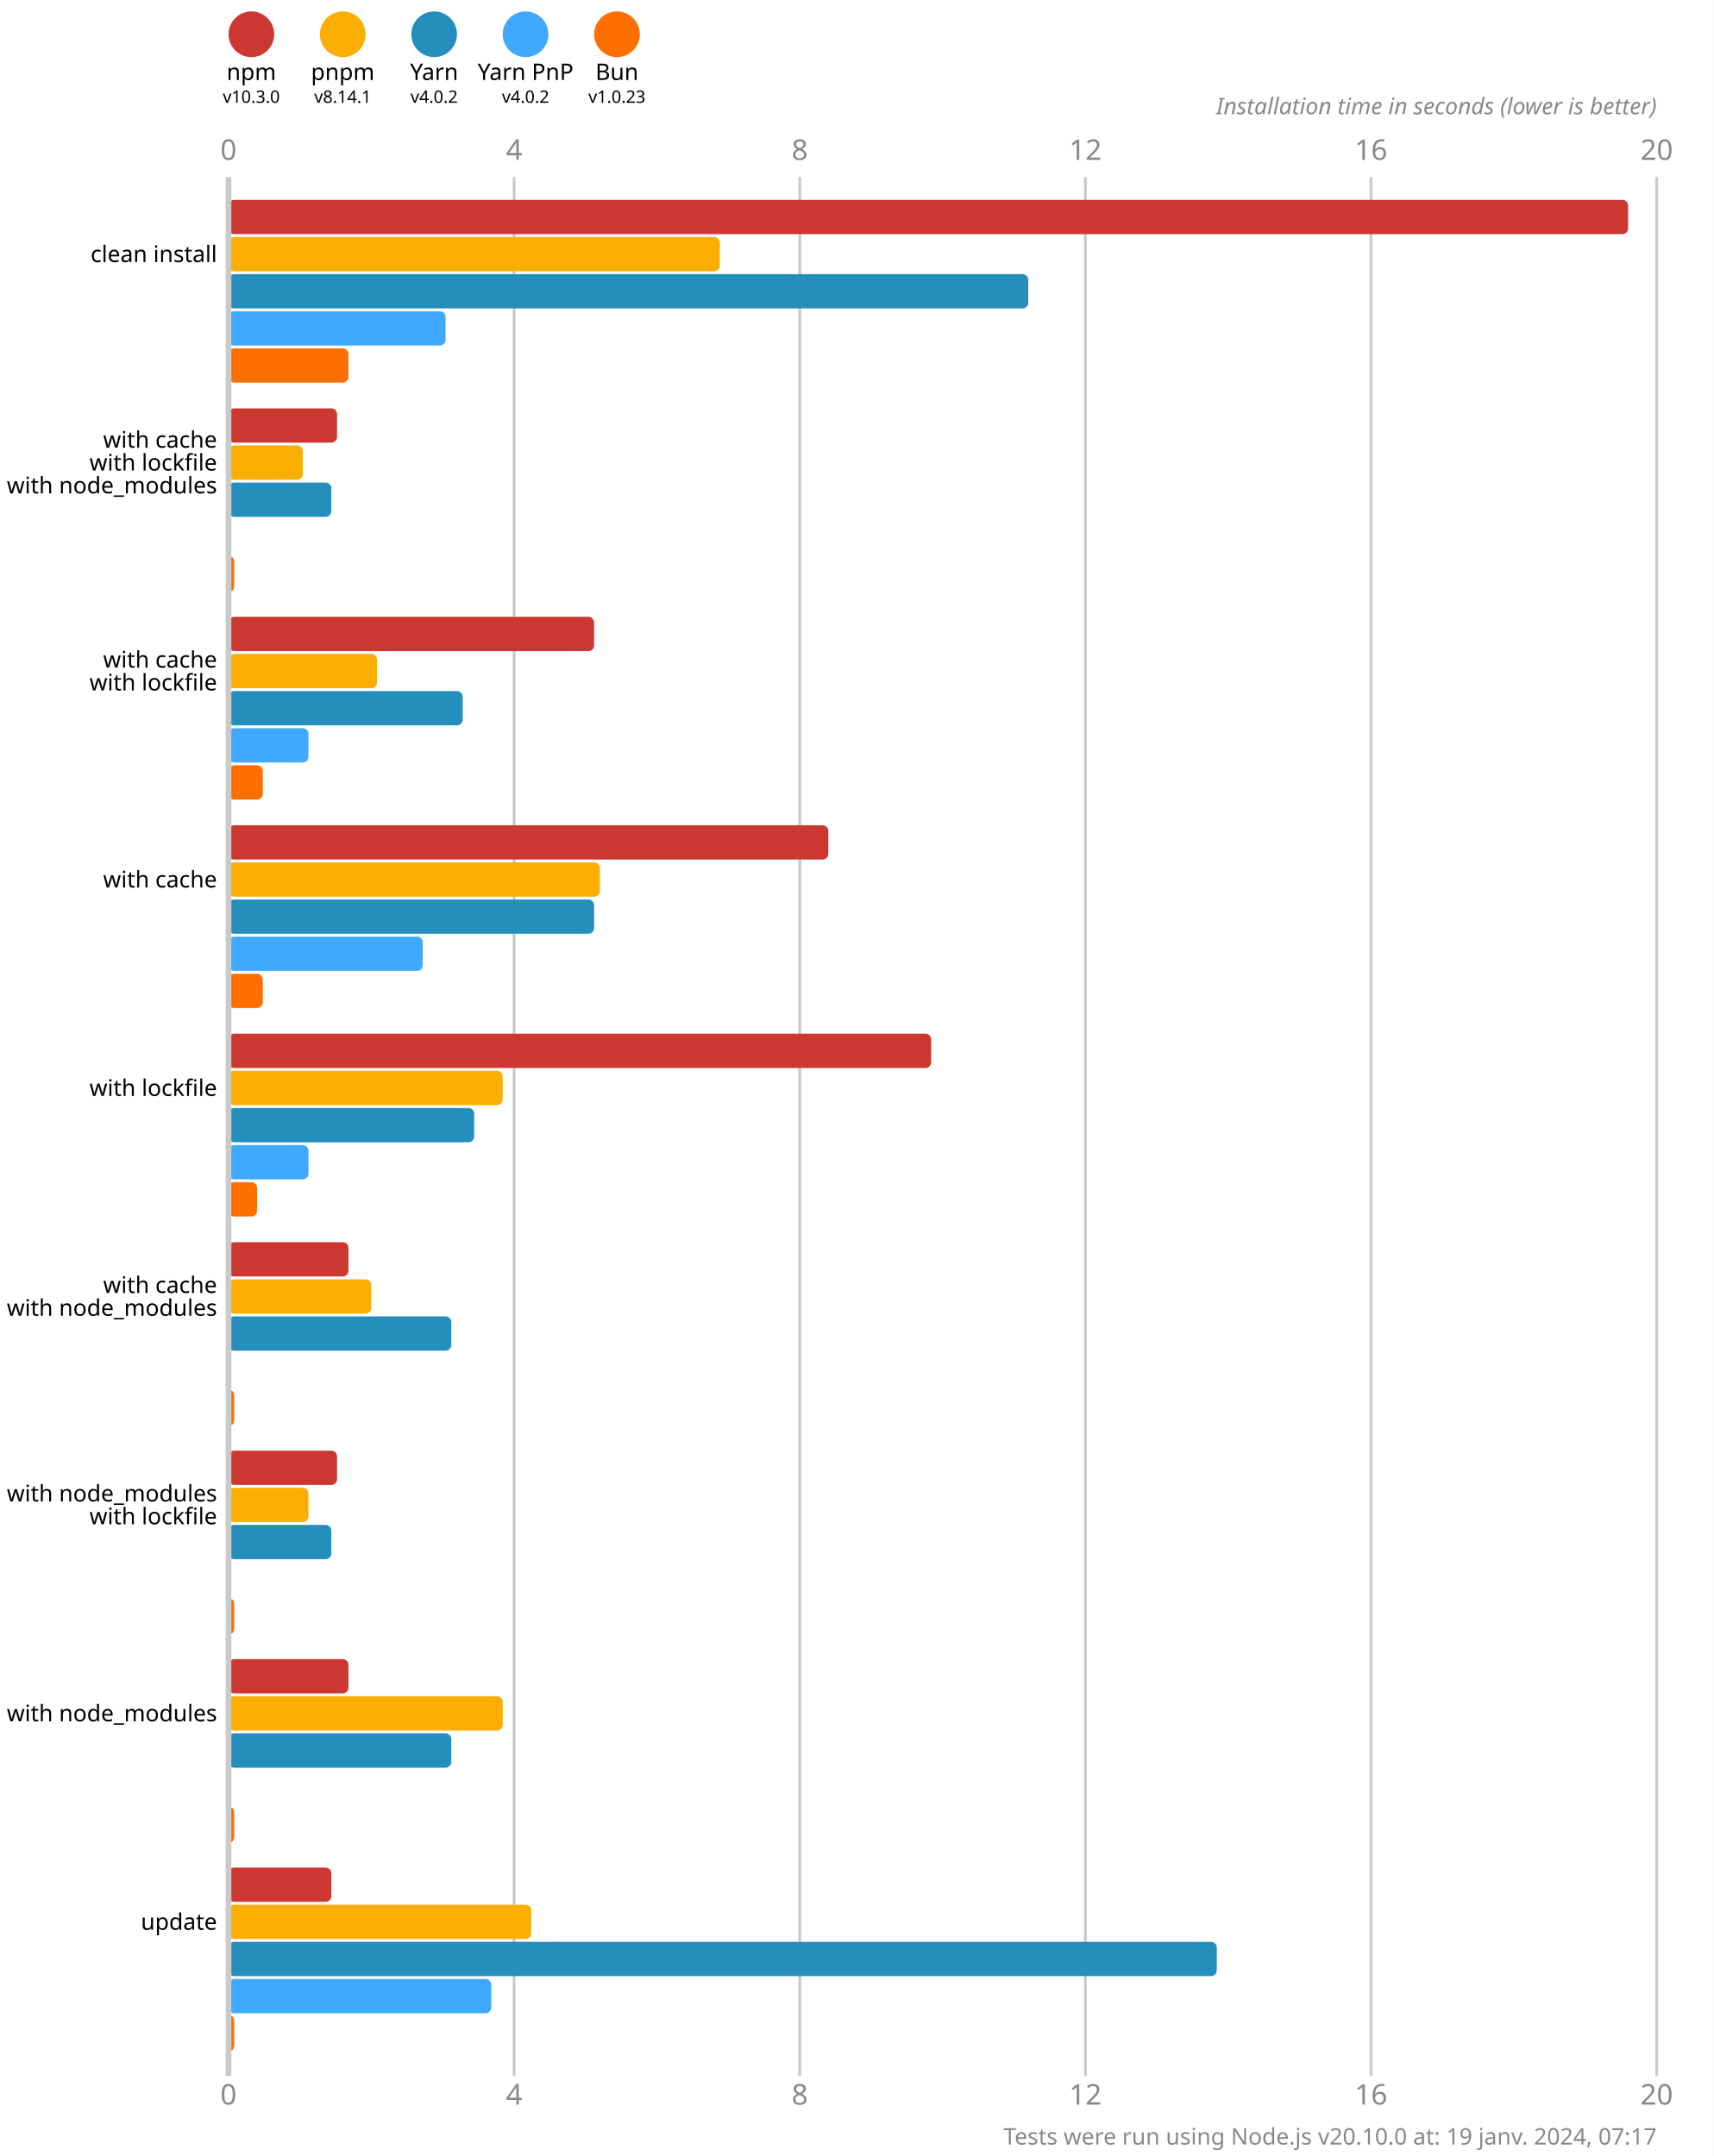
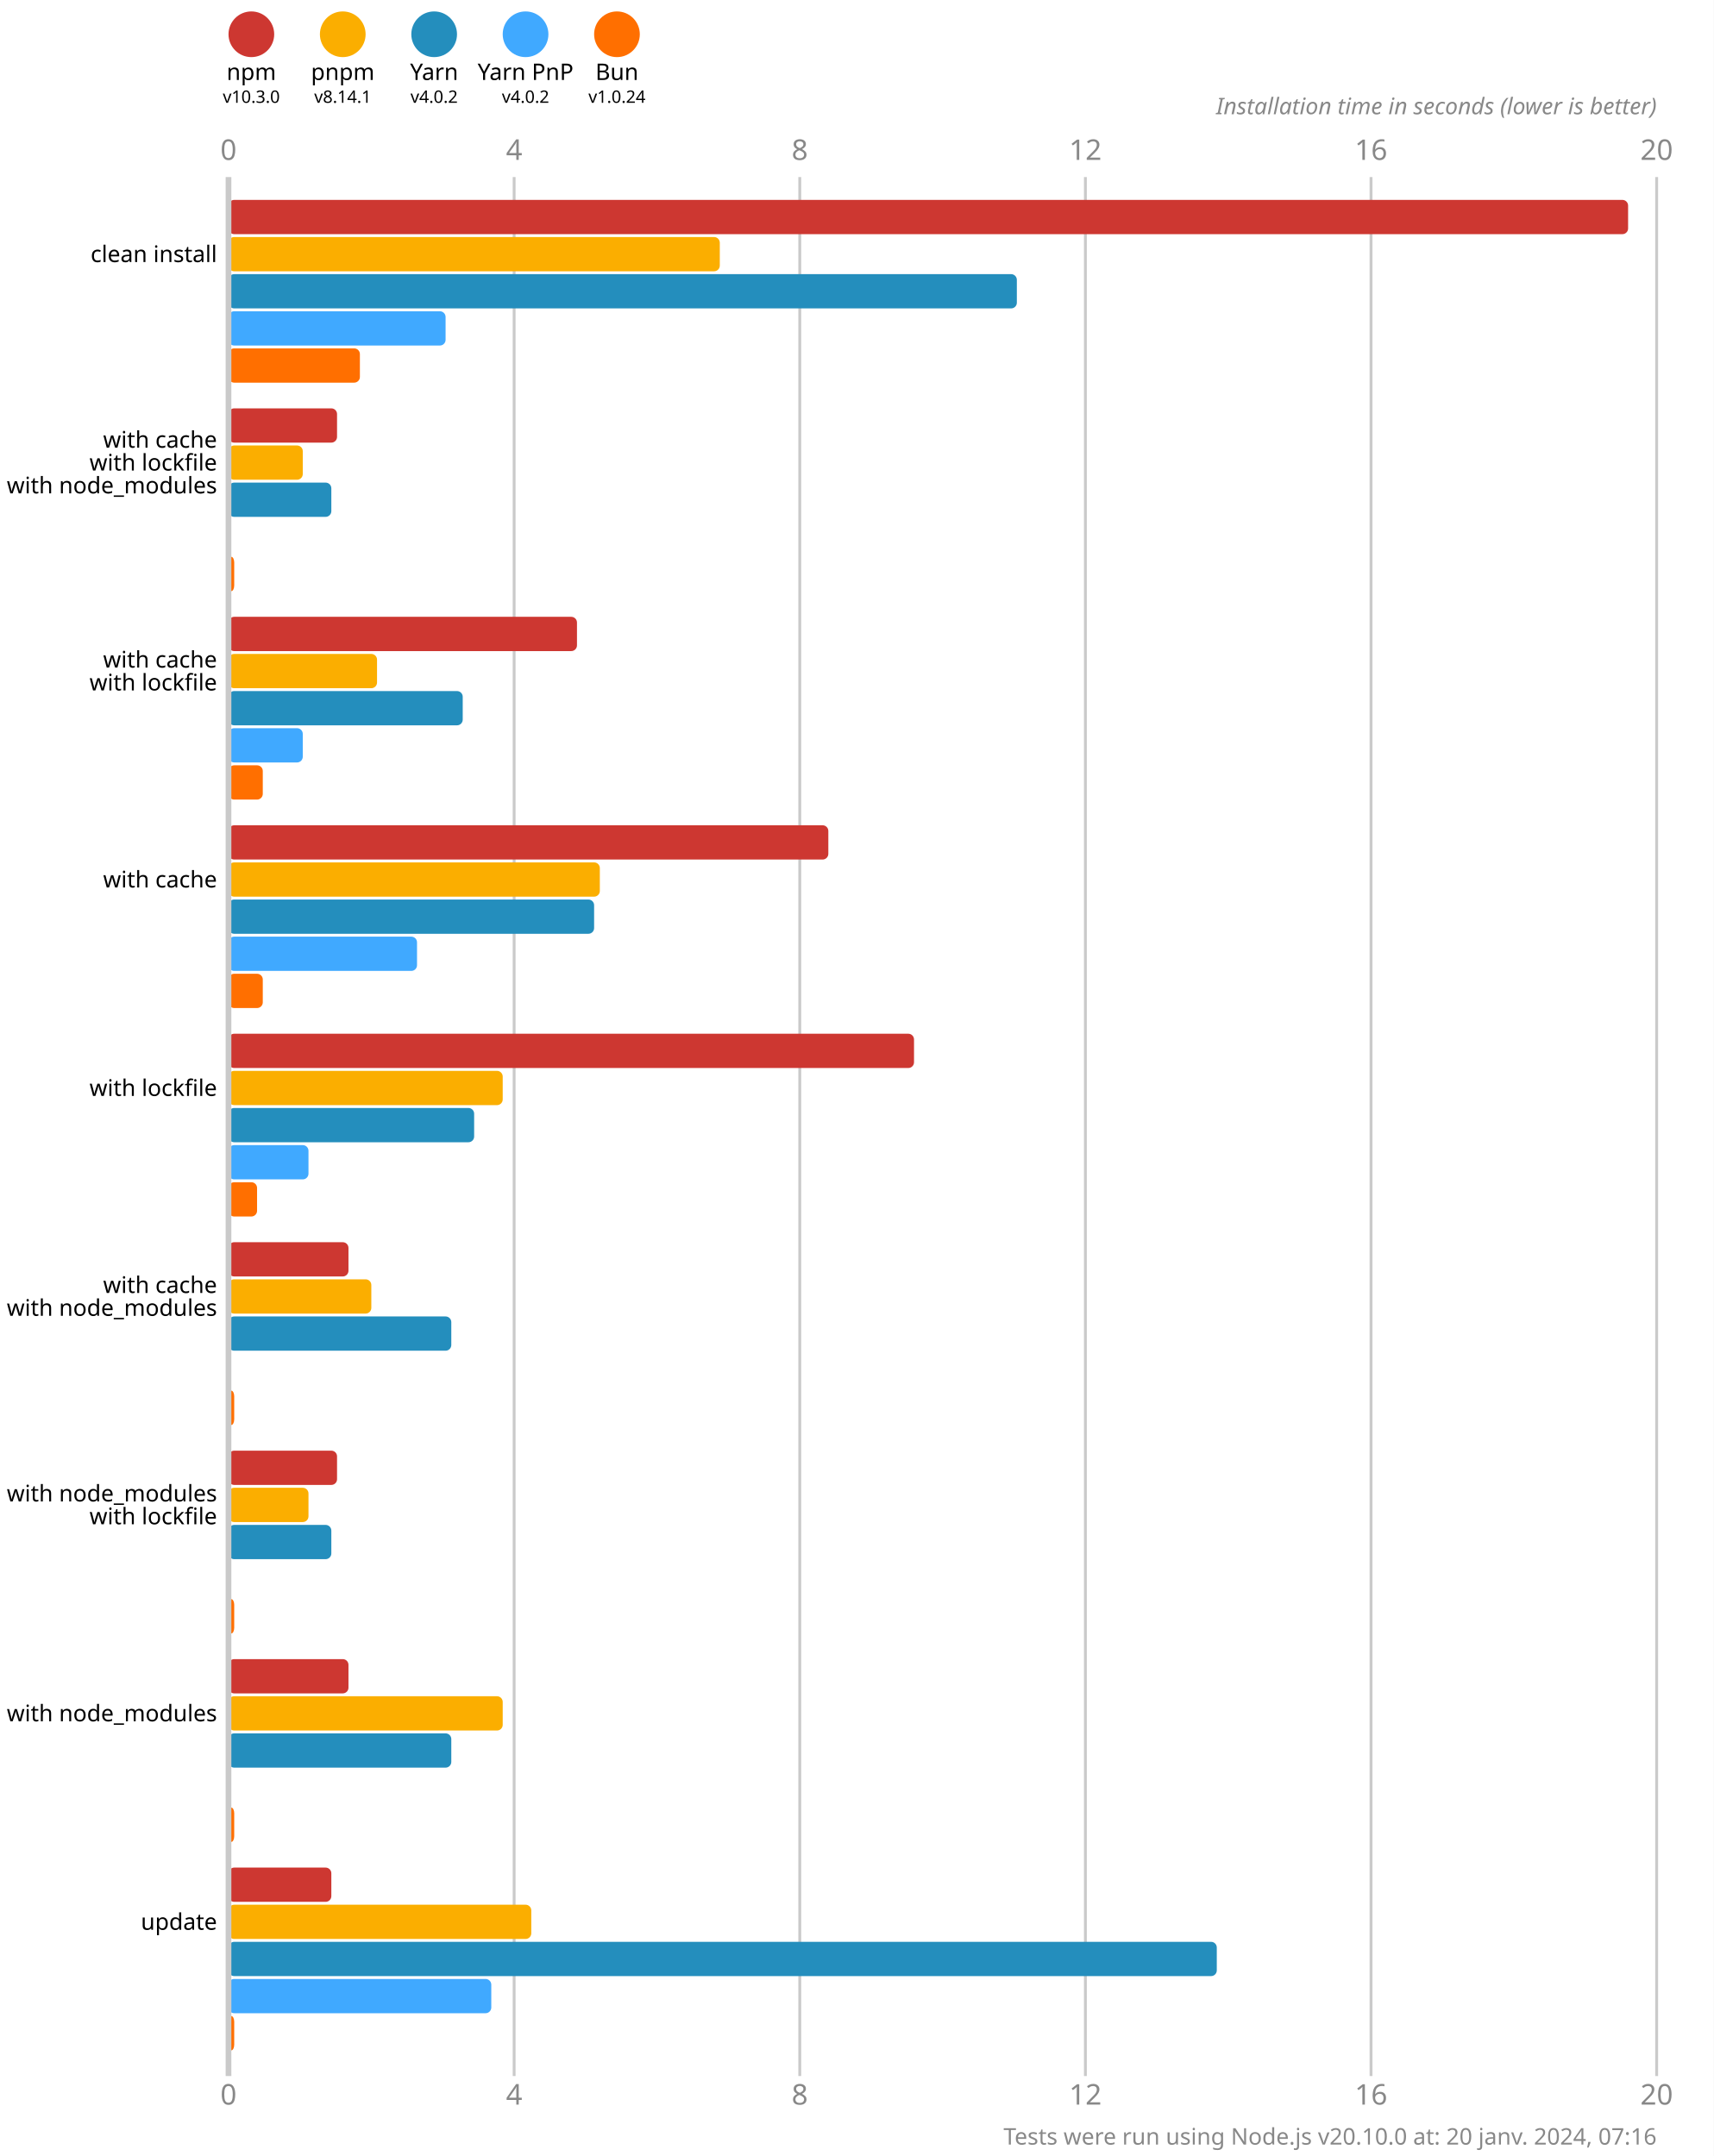
<svg xmlns="http://www.w3.org/2000/svg" version="1.1" viewBox="0 0 300 377.5">
  <style>
    .font { font-family: sans-serif; }
    .s3 { font-size: 3px; }
    .s4 { font-size: 4px; }
    .s5 { font-size: 5px; }
    .line { stroke: #cacaca; }
    .width { stroke-width: 0.5; }
    .text { fill: #888; }
  </style>
  <rect x="0" y="0" width="300" height="377.5" fill="#fff" />
  <circle cx="44" cy="6" r="4" fill="#cd3731" />
  <text x="44" y="14" class="font s4" text-anchor="middle">npm</text>
  <text x="44" y="18" class="font s3" text-anchor="middle">v10.3.0</text>
  <circle cx="60" cy="6" r="4" fill="#fbae00" />
  <text x="60" y="14" class="font s4" text-anchor="middle">pnpm</text>
  <text x="60" y="18" class="font s3" text-anchor="middle">v8.14.1</text>
  <circle cx="76" cy="6" r="4" fill="#248ebd" />
  <text x="76" y="14" class="font s4" text-anchor="middle">Yarn</text>
  <text x="76" y="18" class="font s3" text-anchor="middle">v4.0.2</text>
  <circle cx="92" cy="6" r="4" fill="#40a9ff" />
  <text x="92" y="14" class="font s4" text-anchor="middle">Yarn PnP</text>
  <text x="92" y="18" class="font s3" text-anchor="middle">v4.0.2</text>
  <circle cx="108" cy="6" r="4" fill="#ff6f00" />
  <text x="108" y="14" class="font s4" text-anchor="middle">Bun</text>
-   <text x="108" y="18" class="font s3" text-anchor="middle">v1.0.23</text>
+   <text x="108" y="18" class="font s3" text-anchor="middle">v1.0.24</text>
  <text x="40" y="28" class="font s5 text" text-anchor="middle">0</text>
  <text x="40" y="368.5" class="font s5 text" text-anchor="middle">0</text>
  <line x1="90" y1="31" x2="90" y2="363.5" class="line width" />
  <text x="90" y="28" class="font s5 text" text-anchor="middle">4</text>
  <text x="90" y="368.5" class="font s5 text" text-anchor="middle">4</text>
  <line x1="140" y1="31" x2="140" y2="363.5" class="line width" />
  <text x="140" y="28" class="font s5 text" text-anchor="middle">8</text>
  <text x="140" y="368.5" class="font s5 text" text-anchor="middle">8</text>
  <line x1="190" y1="31" x2="190" y2="363.5" class="line width" />
  <text x="190" y="28" class="font s5 text" text-anchor="middle">12</text>
  <text x="190" y="368.5" class="font s5 text" text-anchor="middle">12</text>
  <line x1="240" y1="31" x2="240" y2="363.5" class="line width" />
  <text x="240" y="28" class="font s5 text" text-anchor="middle">16</text>
  <text x="240" y="368.5" class="font s5 text" text-anchor="middle">16</text>
  <line x1="290" y1="31" x2="290" y2="363.5" class="line width" />
  <text x="290" y="28" class="font s5 text" text-anchor="middle">20</text>
  <text x="290" y="368.5" class="font s5 text" text-anchor="middle">20</text>
  <text x="290" y="20" class="font s4 text" font-style="italic" text-anchor="end">Installation time in seconds (lower is better)</text>
  <rect x="40" y="35" width="245" height="6" fill="#cd3731" rx="1" ry="1" />
  <rect x="40" y="41.5" width="86" height="6" fill="#fbae00" rx="1" ry="1" />
-   <rect x="40" y="48" width="140" height="6" fill="#248ebd" rx="1" ry="1" />
+   <rect x="40" y="48" width="138" height="6" fill="#248ebd" rx="1" ry="1" />
  <rect x="40" y="54.5" width="38" height="6" fill="#40a9ff" rx="1" ry="1" />
-   <rect x="40" y="61" width="21" height="6" fill="#ff6f00" rx="1" ry="1" />
+   <rect x="40" y="61" width="23" height="6" fill="#ff6f00" rx="1" ry="1" />
  <rect x="40" y="71.5" width="19" height="6" fill="#cd3731" rx="1" ry="1" />
  <rect x="40" y="78" width="13" height="6" fill="#fbae00" rx="1" ry="1" />
  <rect x="40" y="84.5" width="18" height="6" fill="#248ebd" rx="1" ry="1" />
  <rect x="40" y="91" width="0" height="6" fill="#40a9ff" rx="1" ry="1" />
  <rect x="40" y="97.5" width="1" height="6" fill="#ff6f00" rx="1" ry="1" />
-   <rect x="40" y="108" width="64" height="6" fill="#cd3731" rx="1" ry="1" />
+   <rect x="40" y="108" width="61" height="6" fill="#cd3731" rx="1" ry="1" />
  <rect x="40" y="114.5" width="26" height="6" fill="#fbae00" rx="1" ry="1" />
  <rect x="40" y="121" width="41" height="6" fill="#248ebd" rx="1" ry="1" />
-   <rect x="40" y="127.5" width="14" height="6" fill="#40a9ff" rx="1" ry="1" />
+   <rect x="40" y="127.5" width="13" height="6" fill="#40a9ff" rx="1" ry="1" />
  <rect x="40" y="134" width="6" height="6" fill="#ff6f00" rx="1" ry="1" />
  <rect x="40" y="144.5" width="105" height="6" fill="#cd3731" rx="1" ry="1" />
  <rect x="40" y="151" width="65" height="6" fill="#fbae00" rx="1" ry="1" />
  <rect x="40" y="157.5" width="64" height="6" fill="#248ebd" rx="1" ry="1" />
-   <rect x="40" y="164" width="34" height="6" fill="#40a9ff" rx="1" ry="1" />
+   <rect x="40" y="164" width="33" height="6" fill="#40a9ff" rx="1" ry="1" />
  <rect x="40" y="170.5" width="6" height="6" fill="#ff6f00" rx="1" ry="1" />
-   <rect x="40" y="181" width="123" height="6" fill="#cd3731" rx="1" ry="1" />
+   <rect x="40" y="181" width="120" height="6" fill="#cd3731" rx="1" ry="1" />
  <rect x="40" y="187.5" width="48" height="6" fill="#fbae00" rx="1" ry="1" />
  <rect x="40" y="194" width="43" height="6" fill="#248ebd" rx="1" ry="1" />
  <rect x="40" y="200.5" width="14" height="6" fill="#40a9ff" rx="1" ry="1" />
  <rect x="40" y="207" width="5" height="6" fill="#ff6f00" rx="1" ry="1" />
  <rect x="40" y="217.5" width="21" height="6" fill="#cd3731" rx="1" ry="1" />
  <rect x="40" y="224" width="25" height="6" fill="#fbae00" rx="1" ry="1" />
  <rect x="40" y="230.5" width="39" height="6" fill="#248ebd" rx="1" ry="1" />
  <rect x="40" y="237" width="0" height="6" fill="#40a9ff" rx="1" ry="1" />
  <rect x="40" y="243.5" width="1" height="6" fill="#ff6f00" rx="1" ry="1" />
  <rect x="40" y="254" width="19" height="6" fill="#cd3731" rx="1" ry="1" />
  <rect x="40" y="260.5" width="14" height="6" fill="#fbae00" rx="1" ry="1" />
  <rect x="40" y="267" width="18" height="6" fill="#248ebd" rx="1" ry="1" />
  <rect x="40" y="273.5" width="0" height="6" fill="#40a9ff" rx="1" ry="1" />
  <rect x="40" y="280" width="1" height="6" fill="#ff6f00" rx="1" ry="1" />
  <rect x="40" y="290.5" width="21" height="6" fill="#cd3731" rx="1" ry="1" />
  <rect x="40" y="297" width="48" height="6" fill="#fbae00" rx="1" ry="1" />
  <rect x="40" y="303.5" width="39" height="6" fill="#248ebd" rx="1" ry="1" />
  <rect x="40" y="310" width="0" height="6" fill="#40a9ff" rx="1" ry="1" />
  <rect x="40" y="316.5" width="1" height="6" fill="#ff6f00" rx="1" ry="1" />
  <rect x="40" y="327" width="18" height="6" fill="#cd3731" rx="1" ry="1" />
  <rect x="40" y="333.5" width="53" height="6" fill="#fbae00" rx="1" ry="1" />
  <rect x="40" y="340" width="173" height="6" fill="#248ebd" rx="1" ry="1" />
  <rect x="40" y="346.5" width="46" height="6" fill="#40a9ff" rx="1" ry="1" />
  <rect x="40" y="353" width="1" height="6" fill="#ff6f00" rx="1" ry="1" />
  <line x1="40" y1="31" x2="40" y2="363.5" class="line" />
  <text x="38" y="44.5" class="font s4" dominant-baseline="middle" text-anchor="end">clean install</text>
  <text x="38" y="77" class="font s4" dominant-baseline="middle" text-anchor="end">with cache</text>
  <text x="38" y="81" class="font s4" dominant-baseline="middle" text-anchor="end">with lockfile</text>
  <text x="38" y="85" class="font s4" dominant-baseline="middle" text-anchor="end">with node_modules</text>
  <text x="38" y="115.5" class="font s4" dominant-baseline="middle" text-anchor="end">with cache</text>
  <text x="38" y="119.5" class="font s4" dominant-baseline="middle" text-anchor="end">with lockfile</text>
  <text x="38" y="154" class="font s4" dominant-baseline="middle" text-anchor="end">with cache</text>
  <text x="38" y="190.5" class="font s4" dominant-baseline="middle" text-anchor="end">with lockfile</text>
  <text x="38" y="225" class="font s4" dominant-baseline="middle" text-anchor="end">with cache</text>
  <text x="38" y="229" class="font s4" dominant-baseline="middle" text-anchor="end">with node_modules</text>
  <text x="38" y="261.5" class="font s4" dominant-baseline="middle" text-anchor="end">with node_modules</text>
  <text x="38" y="265.5" class="font s4" dominant-baseline="middle" text-anchor="end">with lockfile</text>
  <text x="38" y="300" class="font s4" dominant-baseline="middle" text-anchor="end">with node_modules</text>
  <text x="38" y="336.5" class="font s4" dominant-baseline="middle" text-anchor="end">update</text>
-   <text x="290" y="375.5" class="font s4 text" text-anchor="end">Tests were run using Node.js v20.10.0 at: 19 janv. 2024, 07:17</text>
+   <text x="290" y="375.5" class="font s4 text" text-anchor="end">Tests were run using Node.js v20.10.0 at: 20 janv. 2024, 07:16</text>
</svg>
